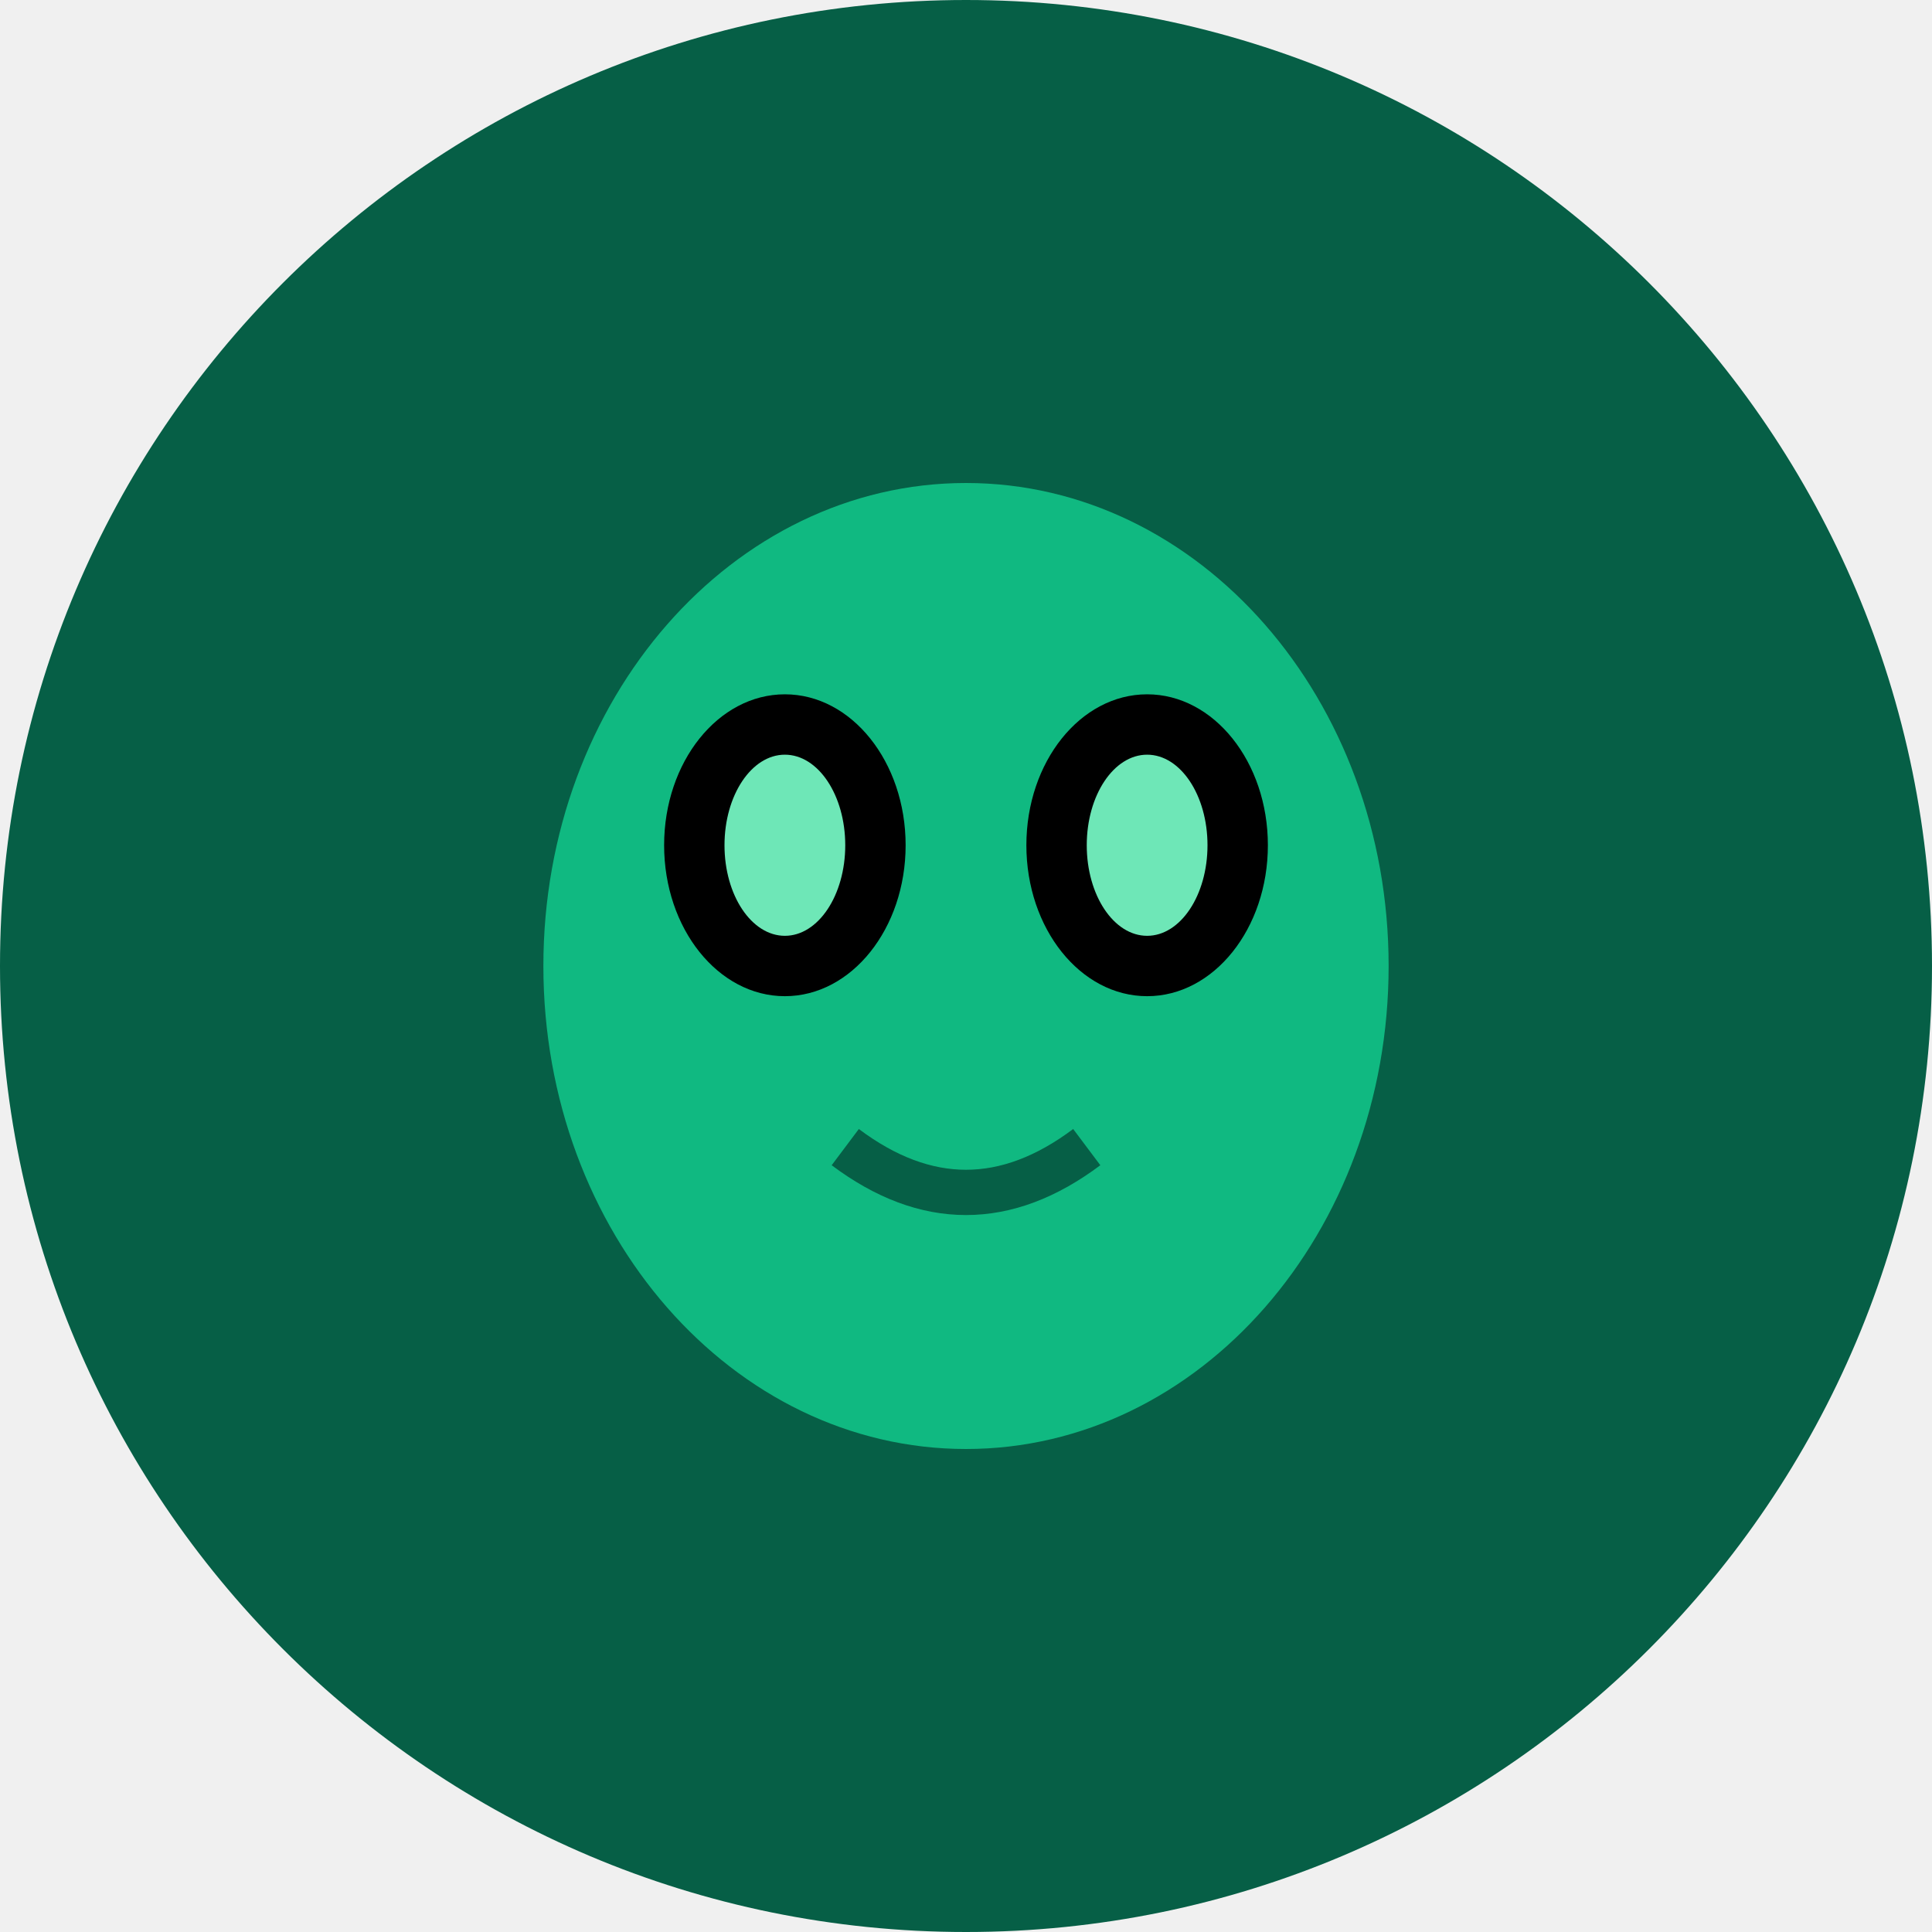
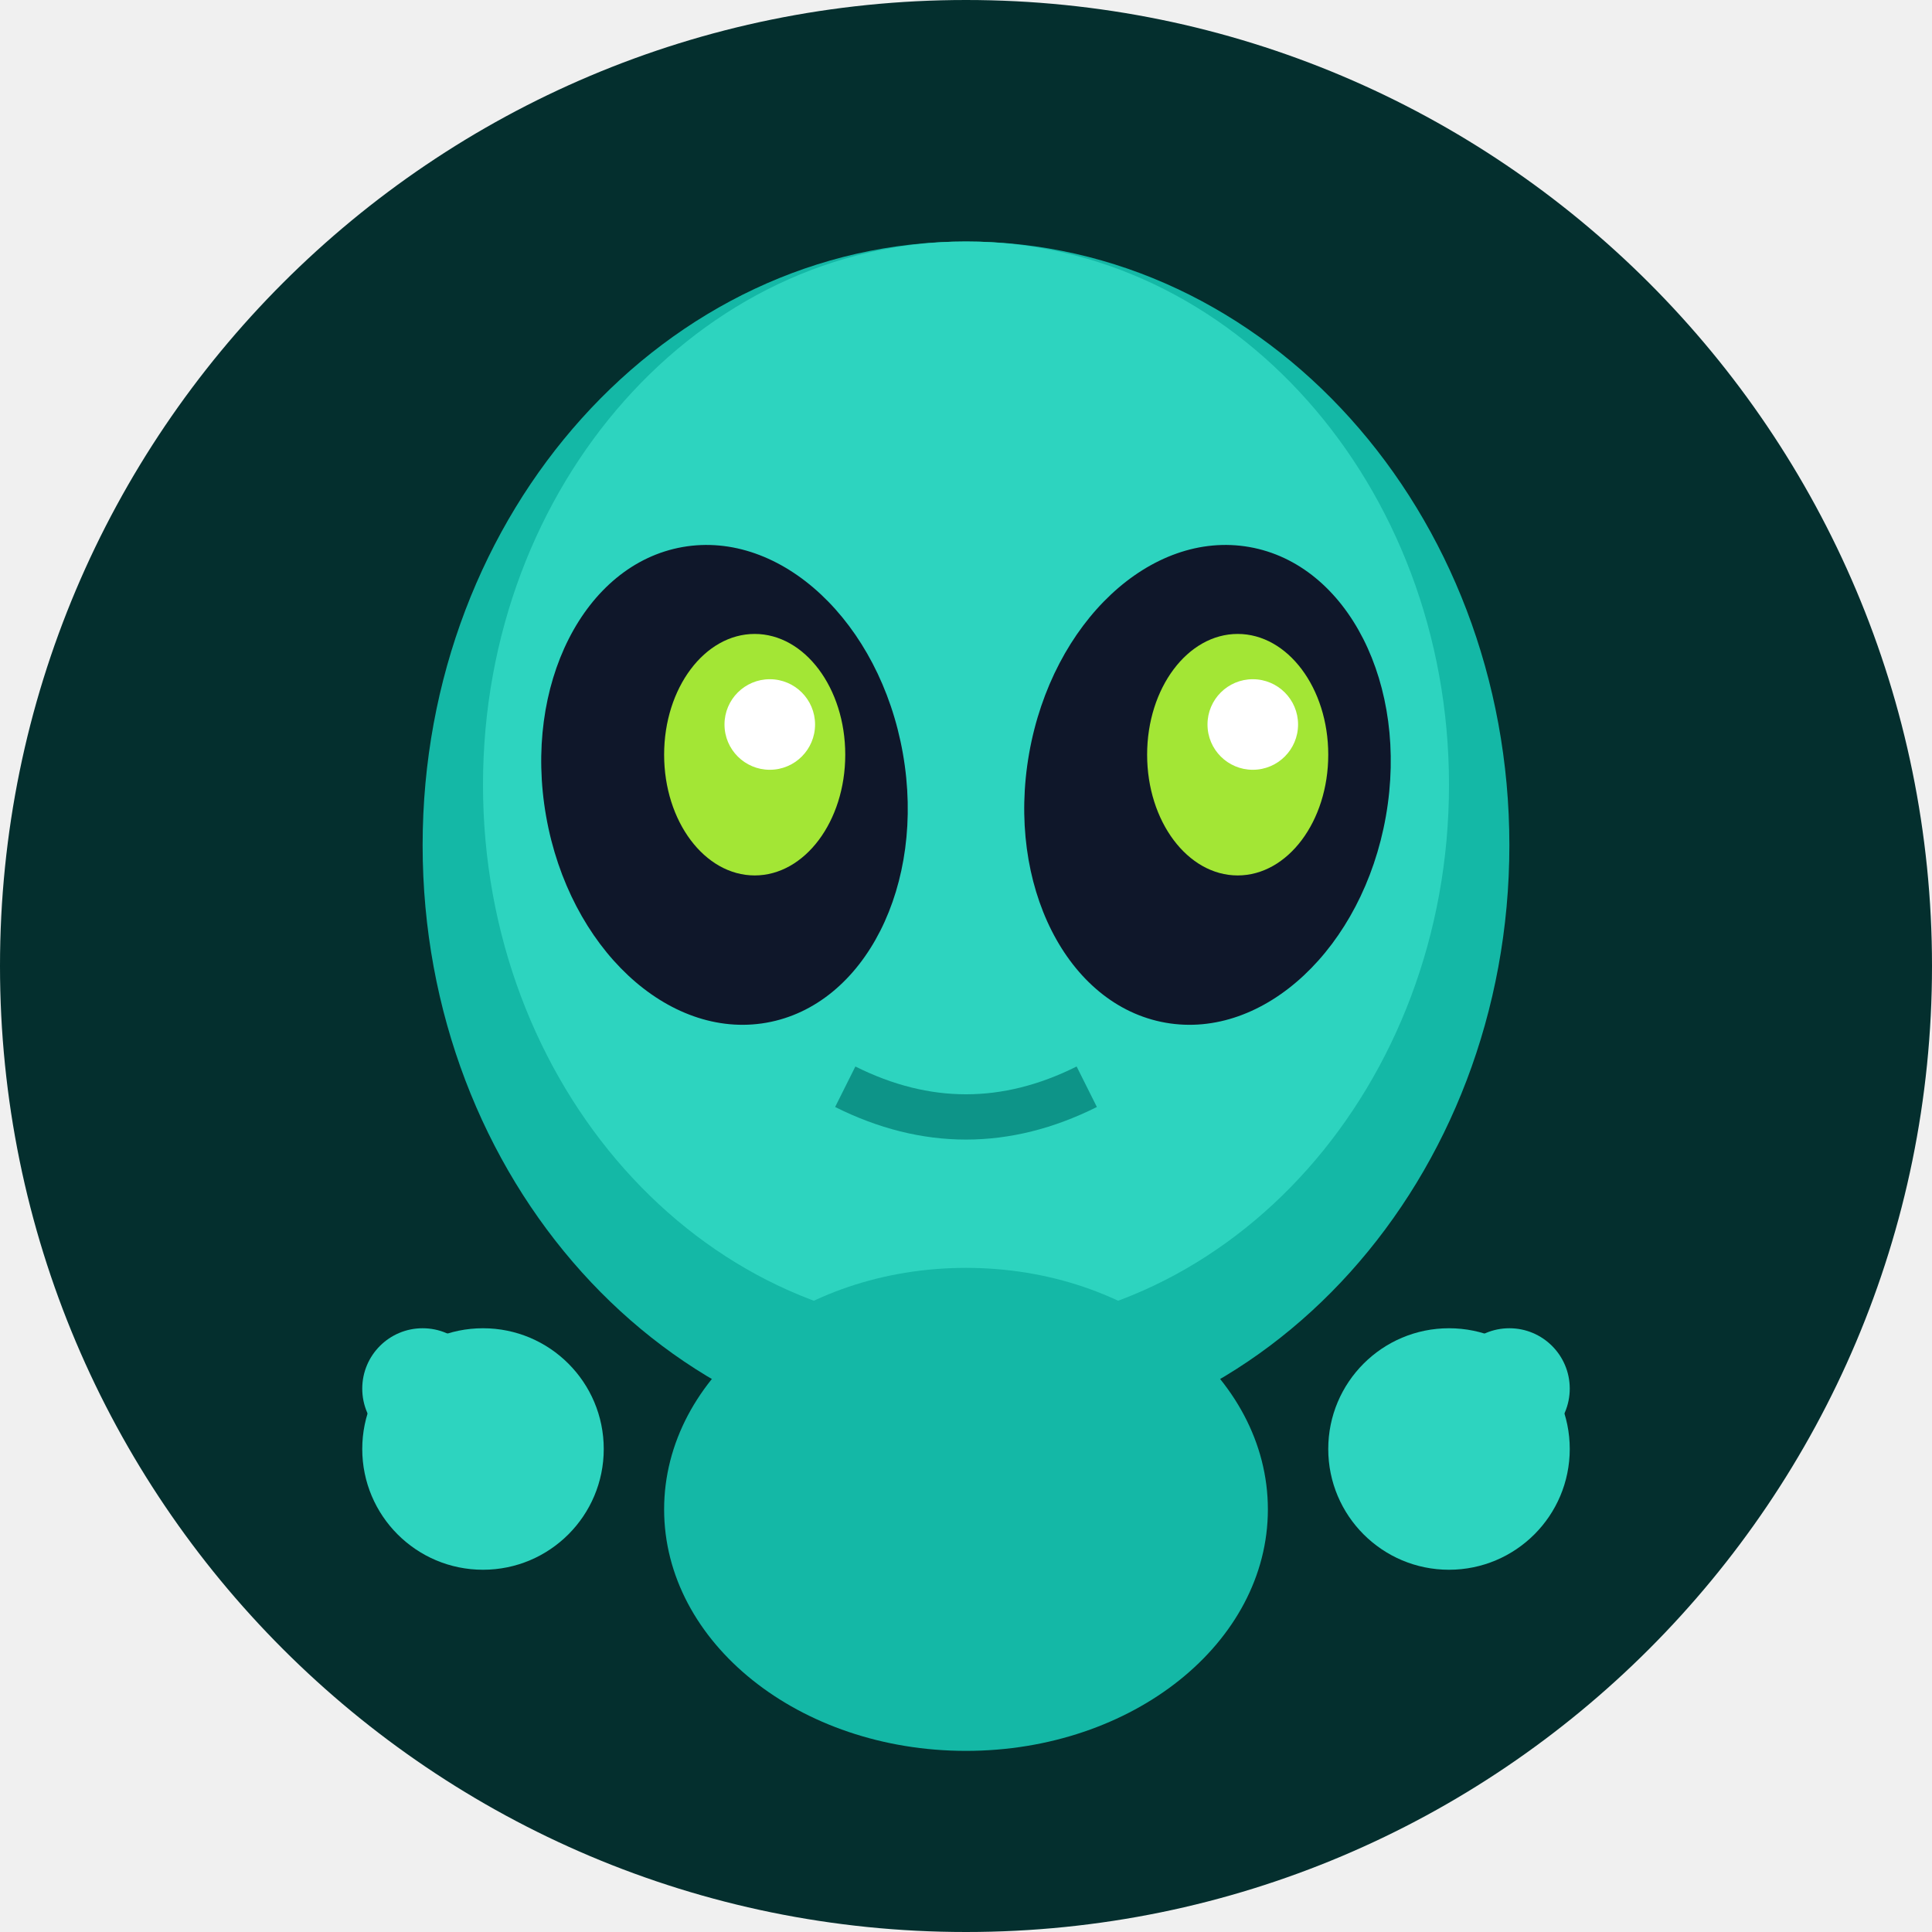
<svg xmlns="http://www.w3.org/2000/svg" viewBox="0 0 64 64">
-   <rect width="64" height="64" rx="32" fill="#065f46" />
-   <ellipse cx="32" cy="32" rx="14" ry="16" fill="#10b981" />
-   <ellipse cx="26" cy="28" rx="4" ry="5" fill="#000" />
-   <ellipse cx="38" cy="28" rx="4" ry="5" fill="#000" />
-   <ellipse cx="26" cy="28" rx="2" ry="3" fill="#6ee7b7" />
-   <ellipse cx="38" cy="28" rx="2" ry="3" fill="#6ee7b7" />
-   <path d="M28 38q4 3 8 0" stroke="#065f46" stroke-width="1.5" fill="none" />
+   <rect width="64" height="64" rx="32" fill="#042f2e" />
+   <ellipse cx="32" cy="28" rx="18" ry="20" fill="#14b8a6" />
+   <ellipse cx="32" cy="26" rx="16" ry="18" fill="#2dd4bf" />
+   <ellipse cx="24" cy="26" rx="6" ry="8" fill="#0f172a" transform="rotate(-10 24 26)" />
+   <ellipse cx="40" cy="26" rx="6" ry="8" fill="#0f172a" transform="rotate(10 40 26)" />
+   <ellipse cx="25" cy="25" rx="3" ry="4" fill="#a3e635" />
+   <ellipse cx="41" cy="25" rx="3" ry="4" fill="#a3e635" />
+   <circle cx="25.5" cy="24" r="1.5" fill="white" />
+   <circle cx="41.5" cy="24" r="1.5" fill="white" />
+   <path d="M28 36 Q32 38 36 36" stroke="#0d9488" stroke-width="1.5" fill="none" />
+   <ellipse cx="32" cy="50" rx="10" ry="8" fill="#14b8a6" />
+   <circle cx="16" cy="48" r="4" fill="#2dd4bf" />
+   <circle cx="48" cy="48" r="4" fill="#2dd4bf" />
+   <circle cx="14" cy="46" r="2" fill="#2dd4bf" />
+   <circle cx="50" cy="46" r="2" fill="#2dd4bf" />
</svg>
